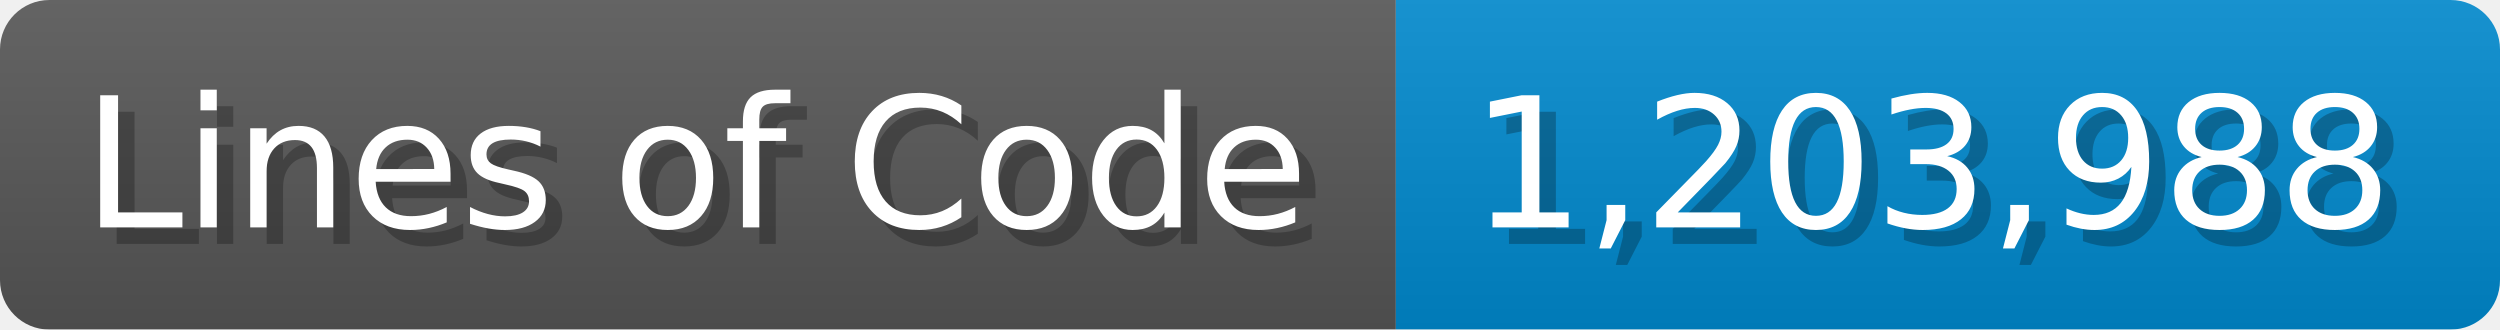
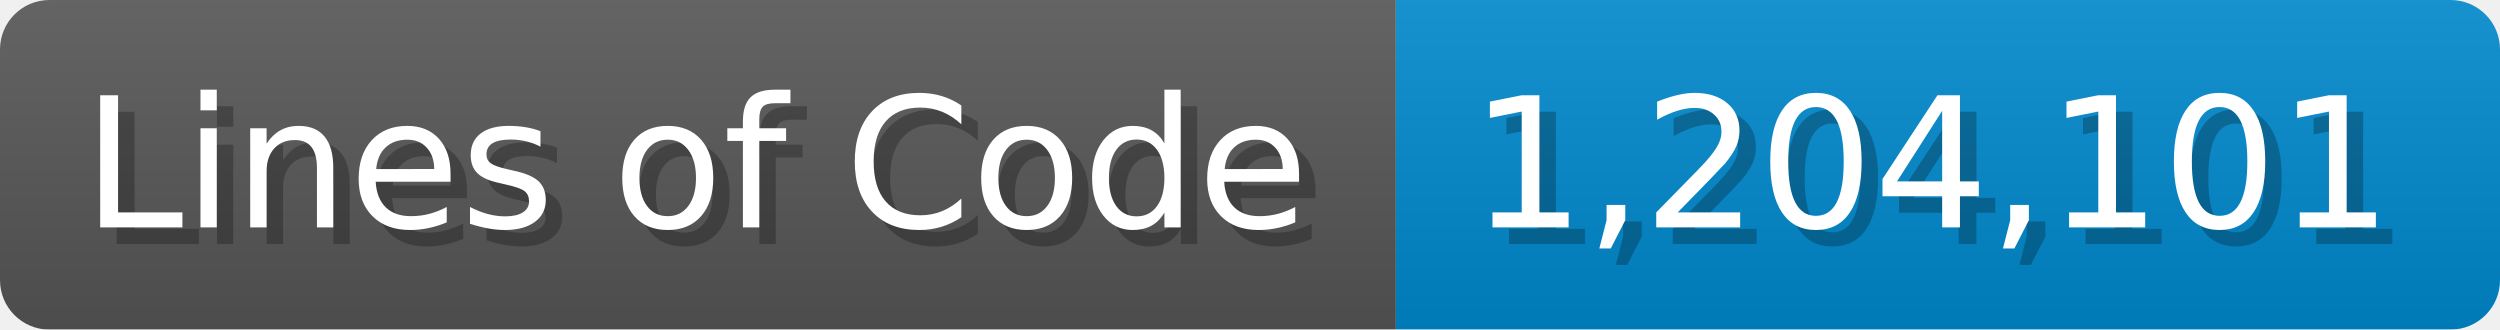
<svg xmlns="http://www.w3.org/2000/svg" width="151.7" height="20" viewBox="0 0 1517 200">
  <linearGradient id="a" x2="0" y2="100%">
    <stop offset="0" stop-opacity=".1" stop-color="#EEE" />
    <stop offset="1" stop-opacity=".1" />
  </linearGradient>
  <mask id="m">
    <rect width="1517" height="200" rx="30" fill="#FFF" />
  </mask>
  <g mask="url(#m)">
    <rect width="847" height="200" fill="#555" />
    <rect width="670" height="200" fill="#08C" x="847" />
    <rect width="1517" height="200" fill="url(#a)" />
  </g>
  <g fill="#fff" text-anchor="start" font-family="Verdana,DejaVu Sans,sans-serif" font-size="110">
    <text x="60" y="148" textLength="747" fill="#000" opacity="0.25">Lines of Code</text>
    <text x="50" y="138" textLength="747">Lines of Code</text>
-     <text x="902" y="148" textLength="570" fill="#000" opacity="0.25">1,203,988</text>
-     <text x="892" y="138" textLength="570">1,203,988</text>
+     <text x="902" y="148" textLength="570" fill="#000" opacity="0.25">1,204,101</text>
+     <text x="892" y="138" textLength="570">1,204,101</text>
  </g>
</svg>
